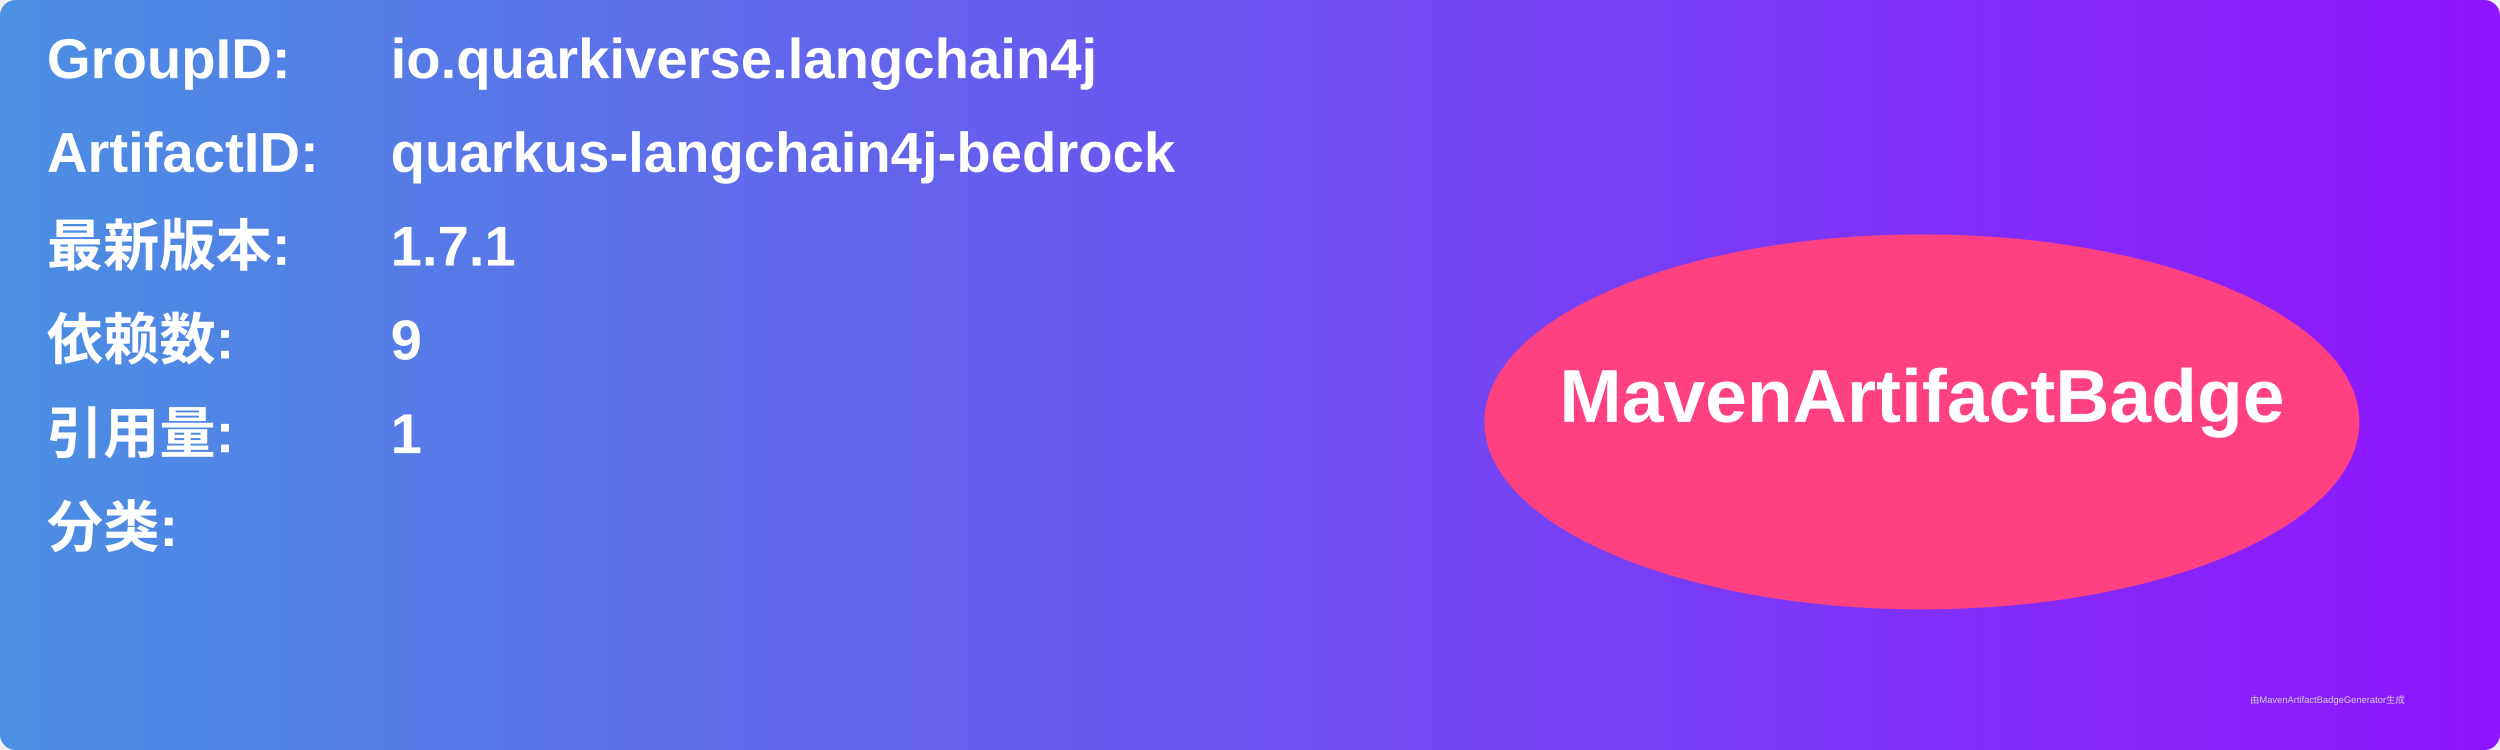
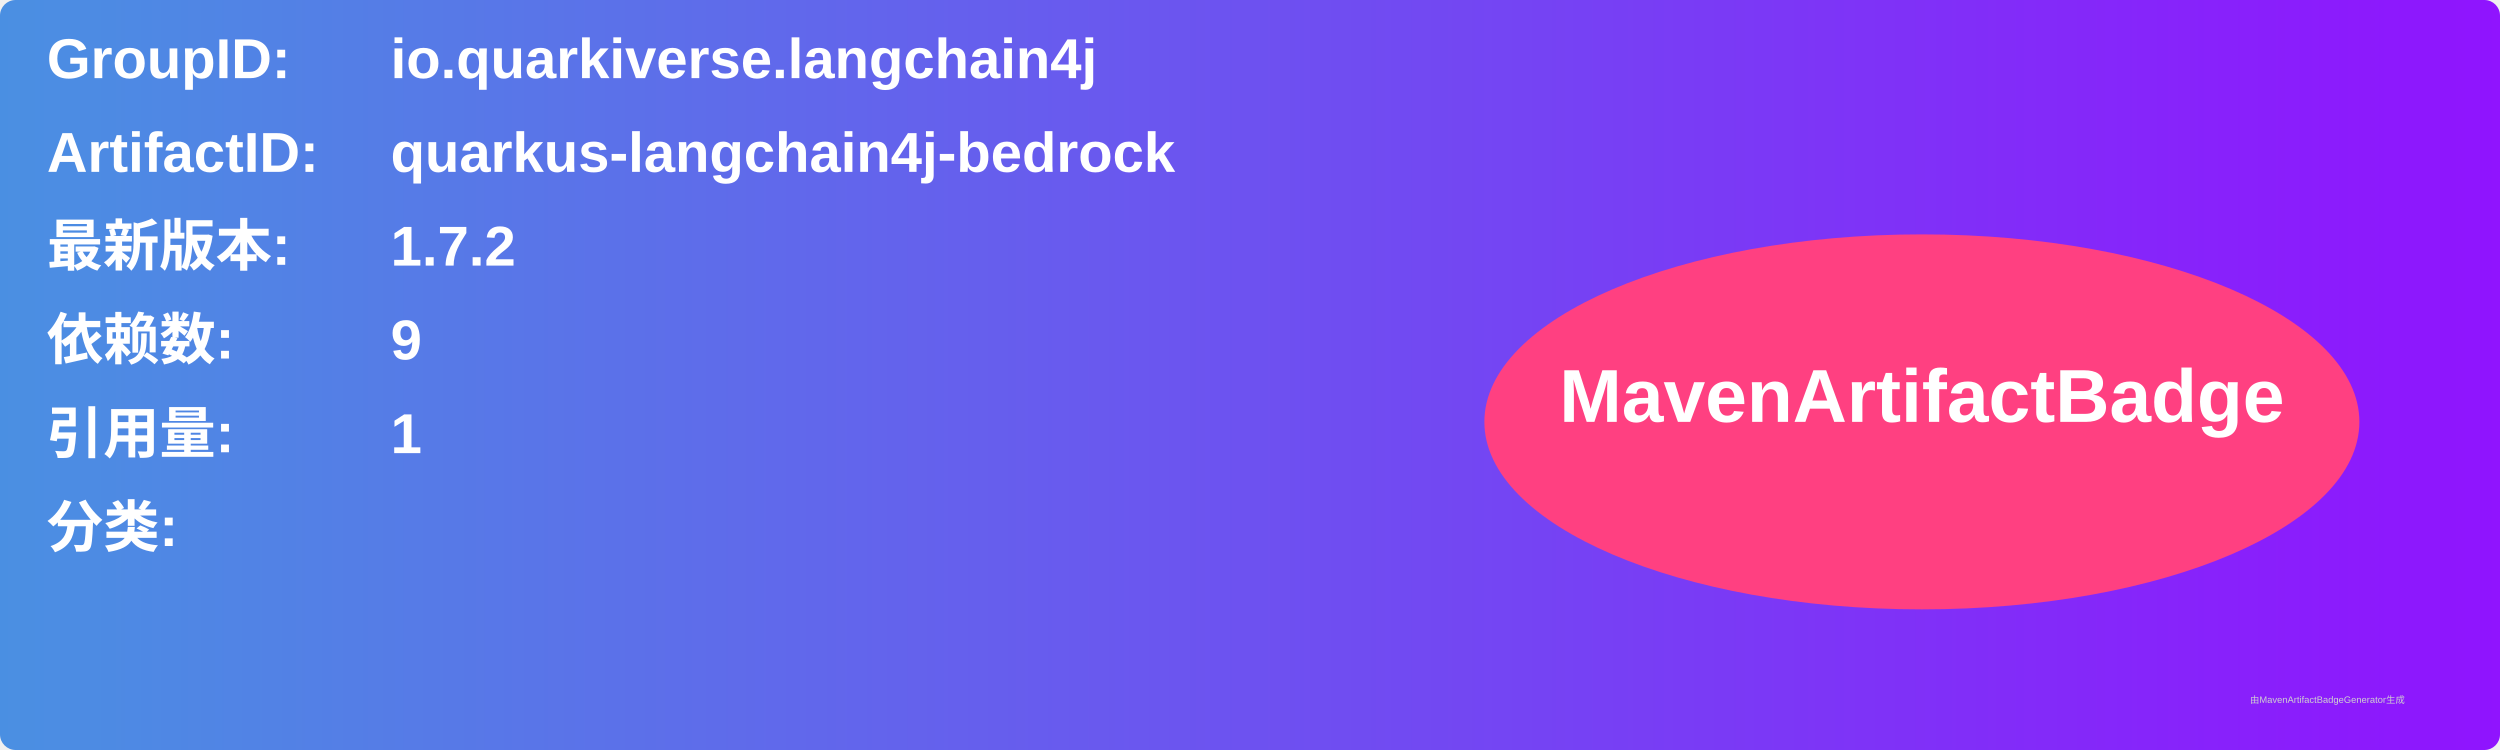
<svg xmlns="http://www.w3.org/2000/svg" width="800" height="240" viewBox="0 0 800 240">
  <linearGradient id="grad" x1="0%" y1="0%" x2="100%" y2="0%">
    <stop offset="0%" stop-color="#4a90e2" />
    <stop offset="100%" stop-color="#9013fe" />
  </linearGradient>
  <rect width="100%" height="100%" rx="5" ry="5" fill="url(#grad)" />
  <g transform="translate(15, 15)">
    <text x="0" y="10" font-family="Arial" font-size="18" fill="white" font-weight="bold" width="260">GroupID:</text>
    <text x="110" y="10" font-family="Arial" font-size="18" fill="white" font-weight="bold" width="460">io.quarkiverse.langchain4j</text>
    <text x="0" y="40" font-family="Arial" font-size="18" fill="white" font-weight="bold" width="260">ArtifactID:</text>
    <text x="110" y="40" font-family="Arial" font-size="18" fill="white" font-weight="bold" width="460">quarkus-langchain4j-bedrock</text>
    <text x="0" y="70" font-family="Arial" font-size="18" fill="white" font-weight="bold">最新版本:</text>
    <text x="110" y="70" font-family="Arial" font-size="18" fill="white" font-weight="bold">
-       <tspan font-weight="bold">1.7.1</tspan>
+       <tspan font-weight="bold">1.7.2</tspan>
    </text>
    <text x="0" y="100" font-family="Arial" font-size="18" fill="white" font-weight="bold">依赖数: </text>
    <text x="110" y="100" font-family="Arial" font-size="18" fill="white">
      <tspan font-weight="bold">9</tspan>
    </text>
    <text x="0" y="130" font-family="Arial" font-size="18" fill="white" font-weight="bold">引用量: </text>
    <text x="110" y="130" font-family="Arial" font-size="18" fill="white">
      <tspan font-weight="bold">1</tspan>
    </text>
    <text x="0" y="160" font-family="Arial" font-size="18" fill="white" font-weight="bold">分类:</text>
    <text x="10" y="190" font-family="Arial" font-size="10" fill="white">
      <tspan font-weight="bold" />
    </text>
    <ellipse cx="600" cy="120" rx="140" ry="60" fill="#ff4081" />
    <text x="600" y="120" text-anchor="middle" font-family="Arial" font-size="24" fill="white" font-weight="bold">MavenArtifactBadge</text>
  </g>
  <text x="720" y="225" font-family="Arial" font-size="3" fill="#d0d0d0">由MavenArtifactBadgeGenerator生成</text>
</svg>
